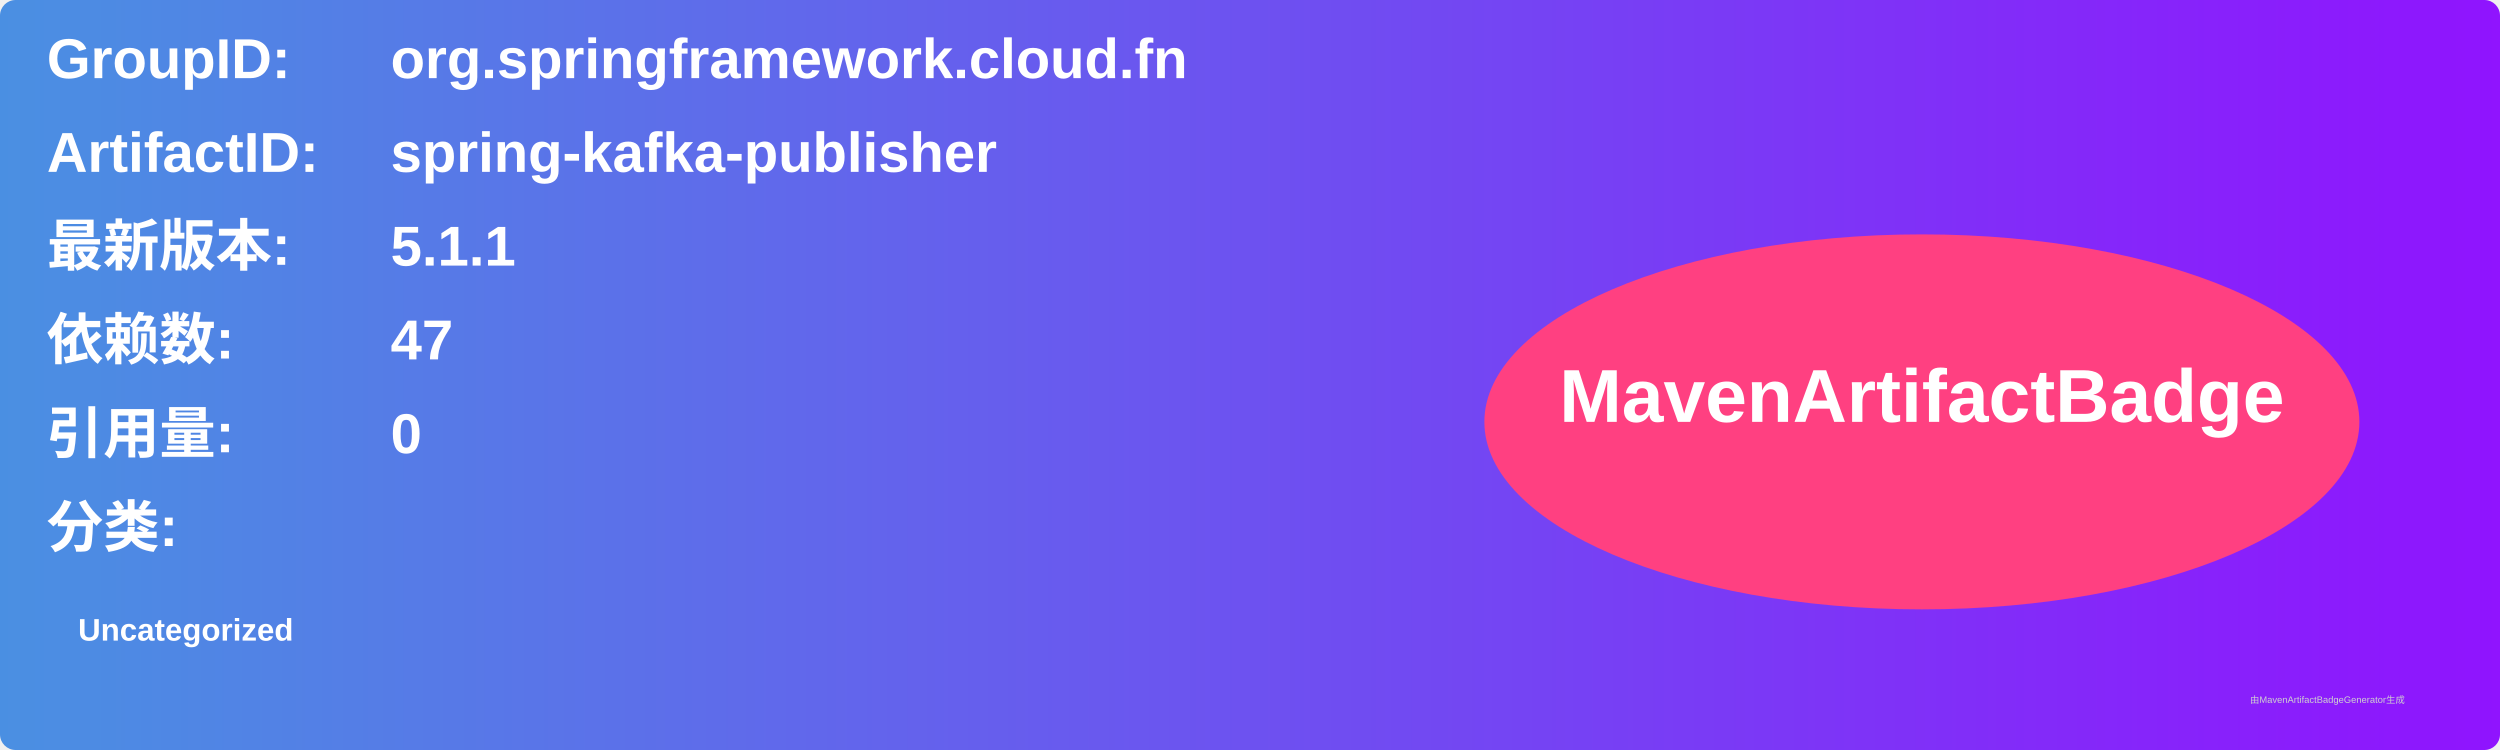
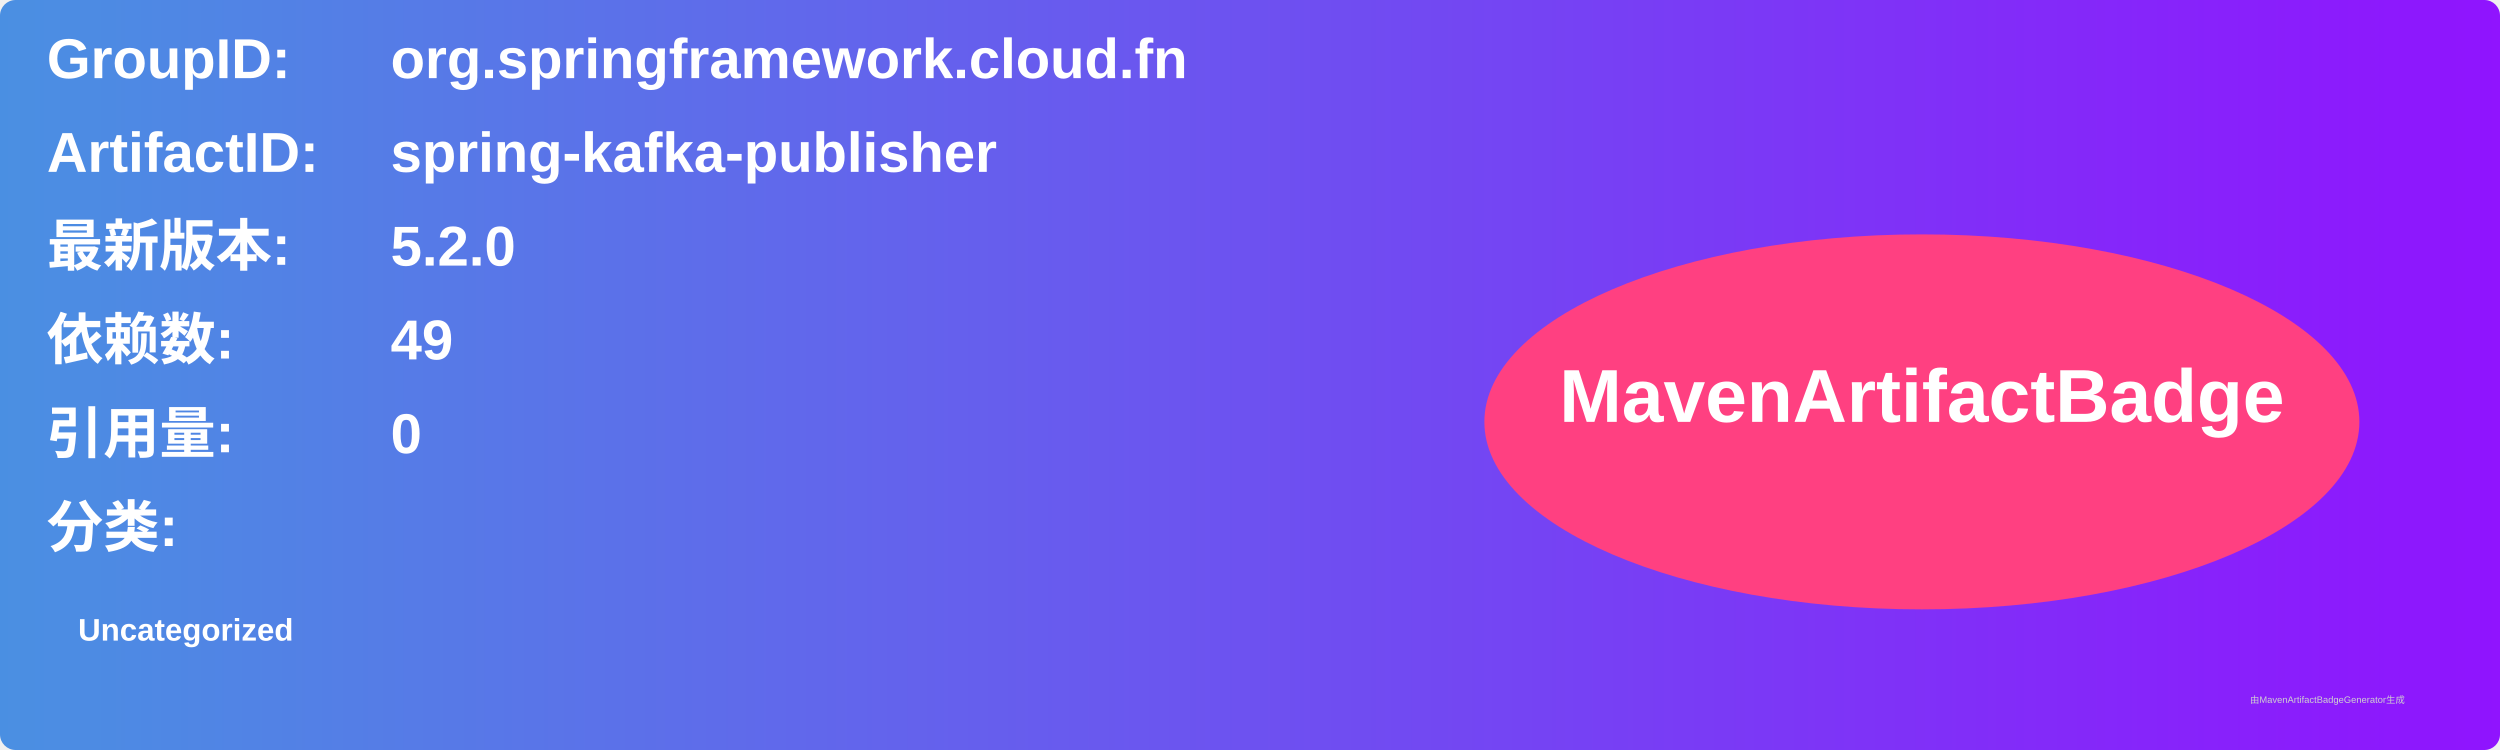
<svg xmlns="http://www.w3.org/2000/svg" width="800" height="240" viewBox="0 0 800 240">
  <linearGradient id="grad" x1="0%" y1="0%" x2="100%" y2="0%">
    <stop offset="0%" stop-color="#4a90e2" />
    <stop offset="100%" stop-color="#9013fe" />
  </linearGradient>
  <rect width="100%" height="100%" rx="5" ry="5" fill="url(#grad)" />
  <g transform="translate(15, 15)">
    <text x="0" y="10" font-family="Arial" font-size="18" fill="white" font-weight="bold" width="260">GroupID:</text>
    <text x="110" y="10" font-family="Arial" font-size="18" fill="white" font-weight="bold" width="460">org.springframework.cloud.fn</text>
    <text x="0" y="40" font-family="Arial" font-size="18" fill="white" font-weight="bold" width="260">ArtifactID:</text>
    <text x="110" y="40" font-family="Arial" font-size="18" fill="white" font-weight="bold" width="460">spring-kafka-publisher</text>
    <text x="0" y="70" font-family="Arial" font-size="18" fill="white" font-weight="bold">最新版本:</text>
    <text x="110" y="70" font-family="Arial" font-size="18" fill="white" font-weight="bold">
-       <tspan font-weight="bold">5.1.1</tspan>
+       <tspan font-weight="bold">5.2.0</tspan>
    </text>
    <text x="0" y="100" font-family="Arial" font-size="18" fill="white" font-weight="bold">依赖数: </text>
    <text x="110" y="100" font-family="Arial" font-size="18" fill="white">
-       <tspan font-weight="bold">47</tspan>
+       <tspan font-weight="bold">49</tspan>
    </text>
    <text x="0" y="130" font-family="Arial" font-size="18" fill="white" font-weight="bold">引用量: </text>
    <text x="110" y="130" font-family="Arial" font-size="18" fill="white">
      <tspan font-weight="bold">0</tspan>
    </text>
    <text x="0" y="160" font-family="Arial" font-size="18" fill="white" font-weight="bold">分类:</text>
    <text x="10" y="190" font-family="Arial" font-size="10" fill="white">
      <tspan font-weight="bold">Uncategorized</tspan>
    </text>
    <ellipse cx="600" cy="120" rx="140" ry="60" fill="#ff4081" />
    <text x="600" y="120" text-anchor="middle" font-family="Arial" font-size="24" fill="white" font-weight="bold">MavenArtifactBadge</text>
  </g>
  <text x="720" y="225" font-family="Arial" font-size="3" fill="#d0d0d0">由MavenArtifactBadgeGenerator生成</text>
</svg>
